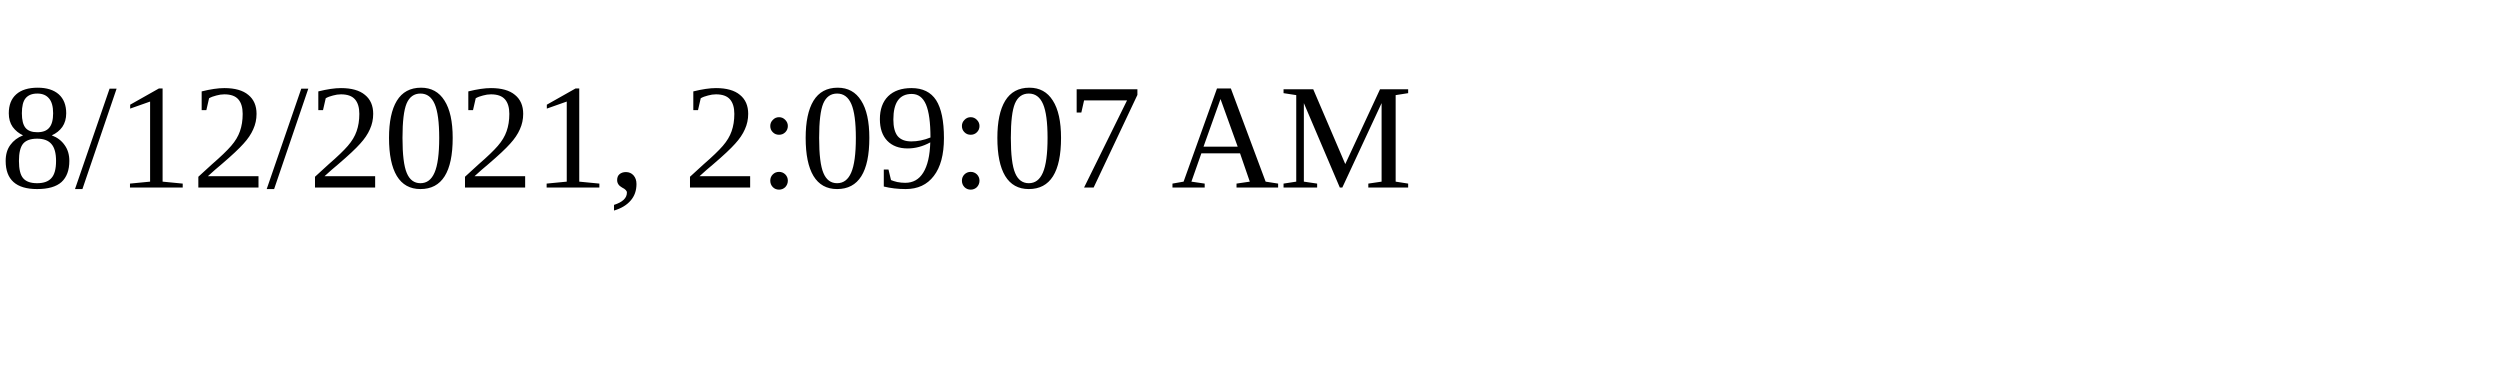
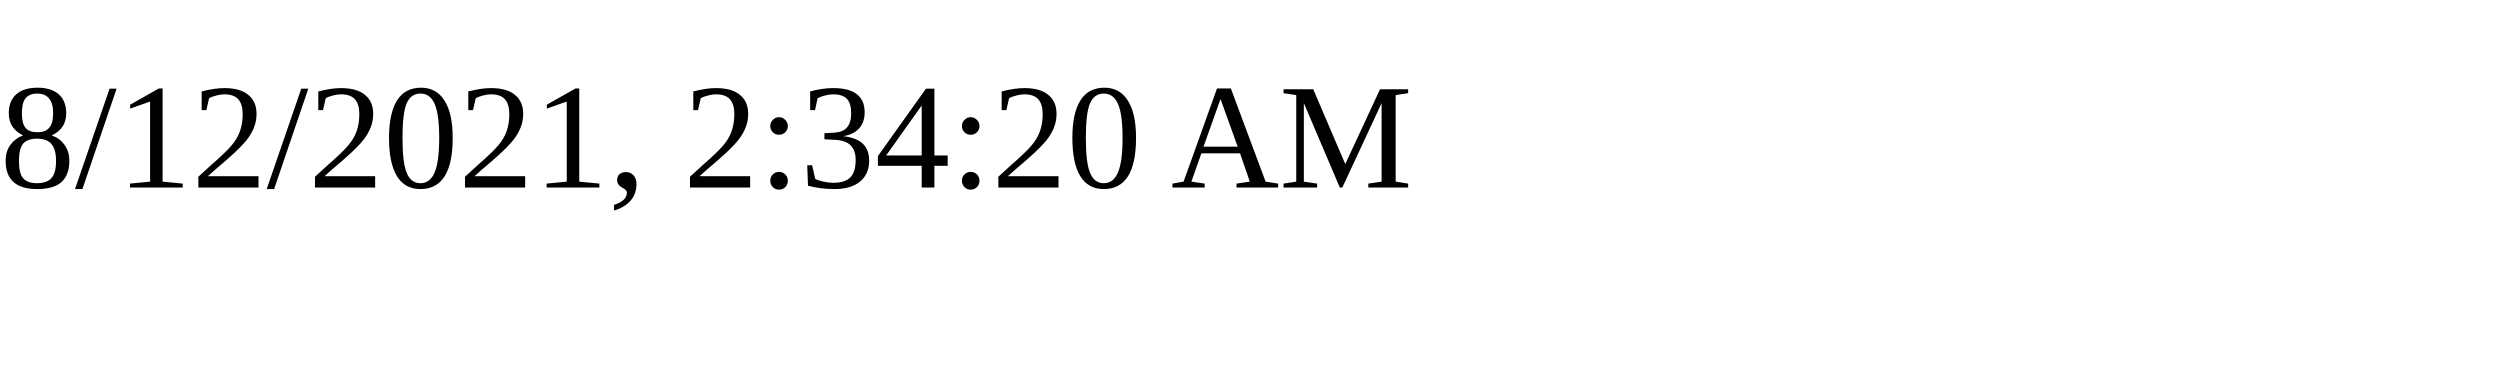
<svg xmlns="http://www.w3.org/2000/svg" height="30" width="200">
-   <text x="0" y="15">8/12/2021, 2:09:07 AM</text>
+   <text x="0" y="15">8/12/2021, 2:34:20 AM</text>
</svg>
